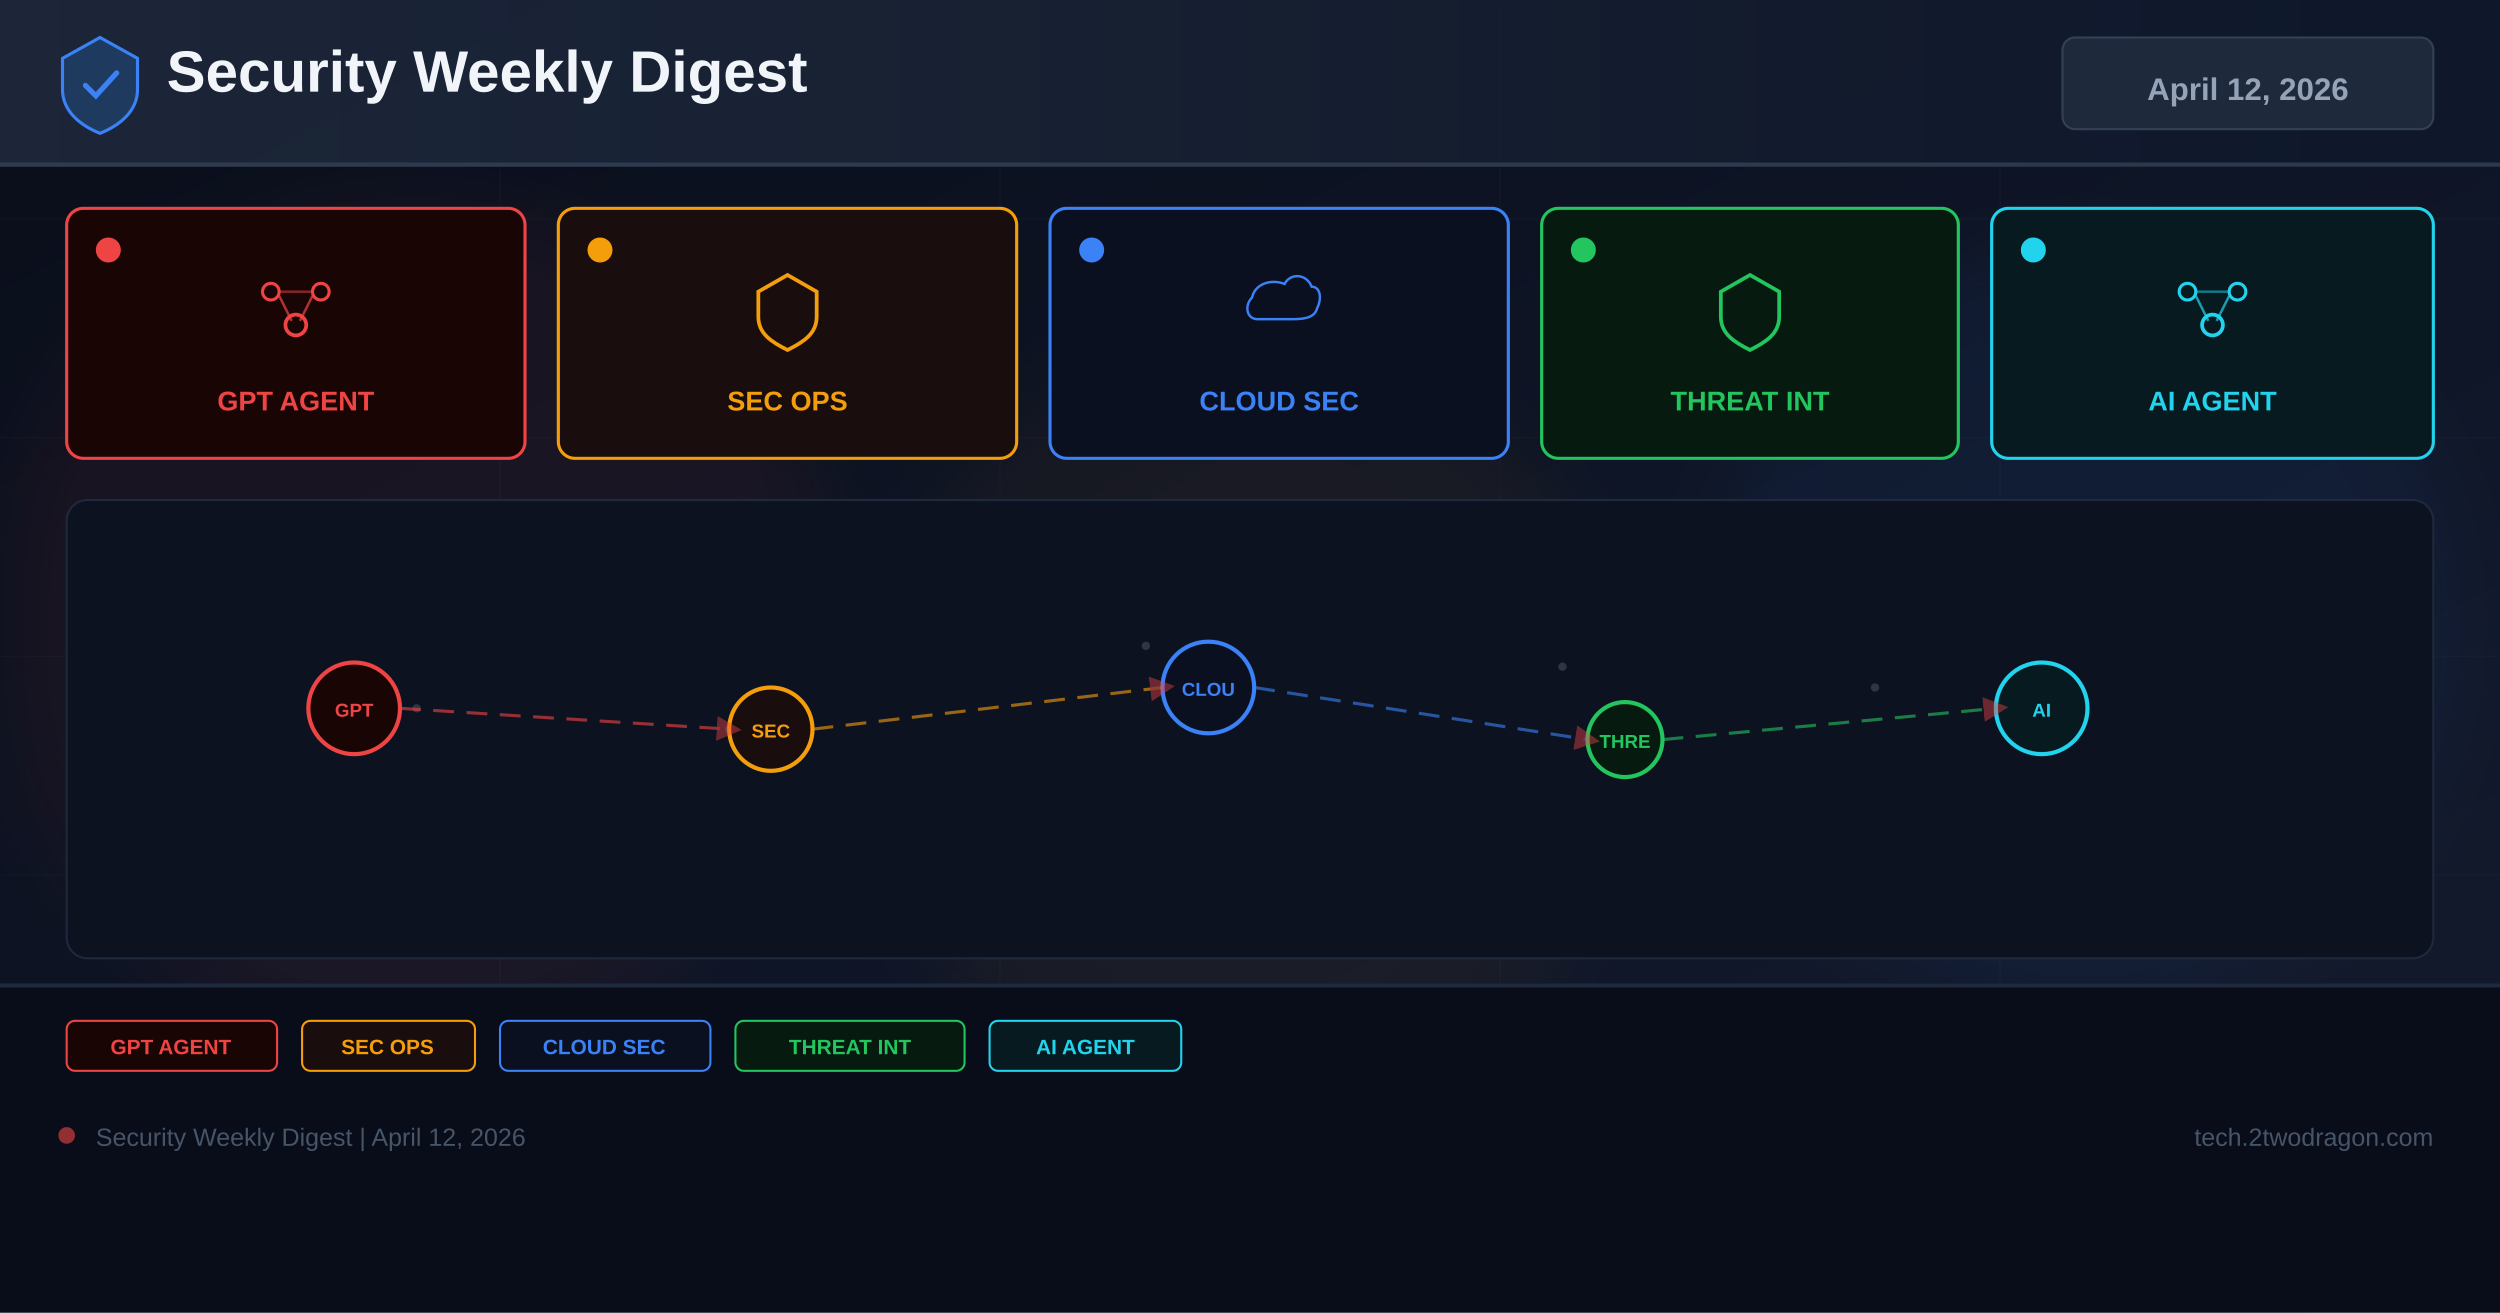
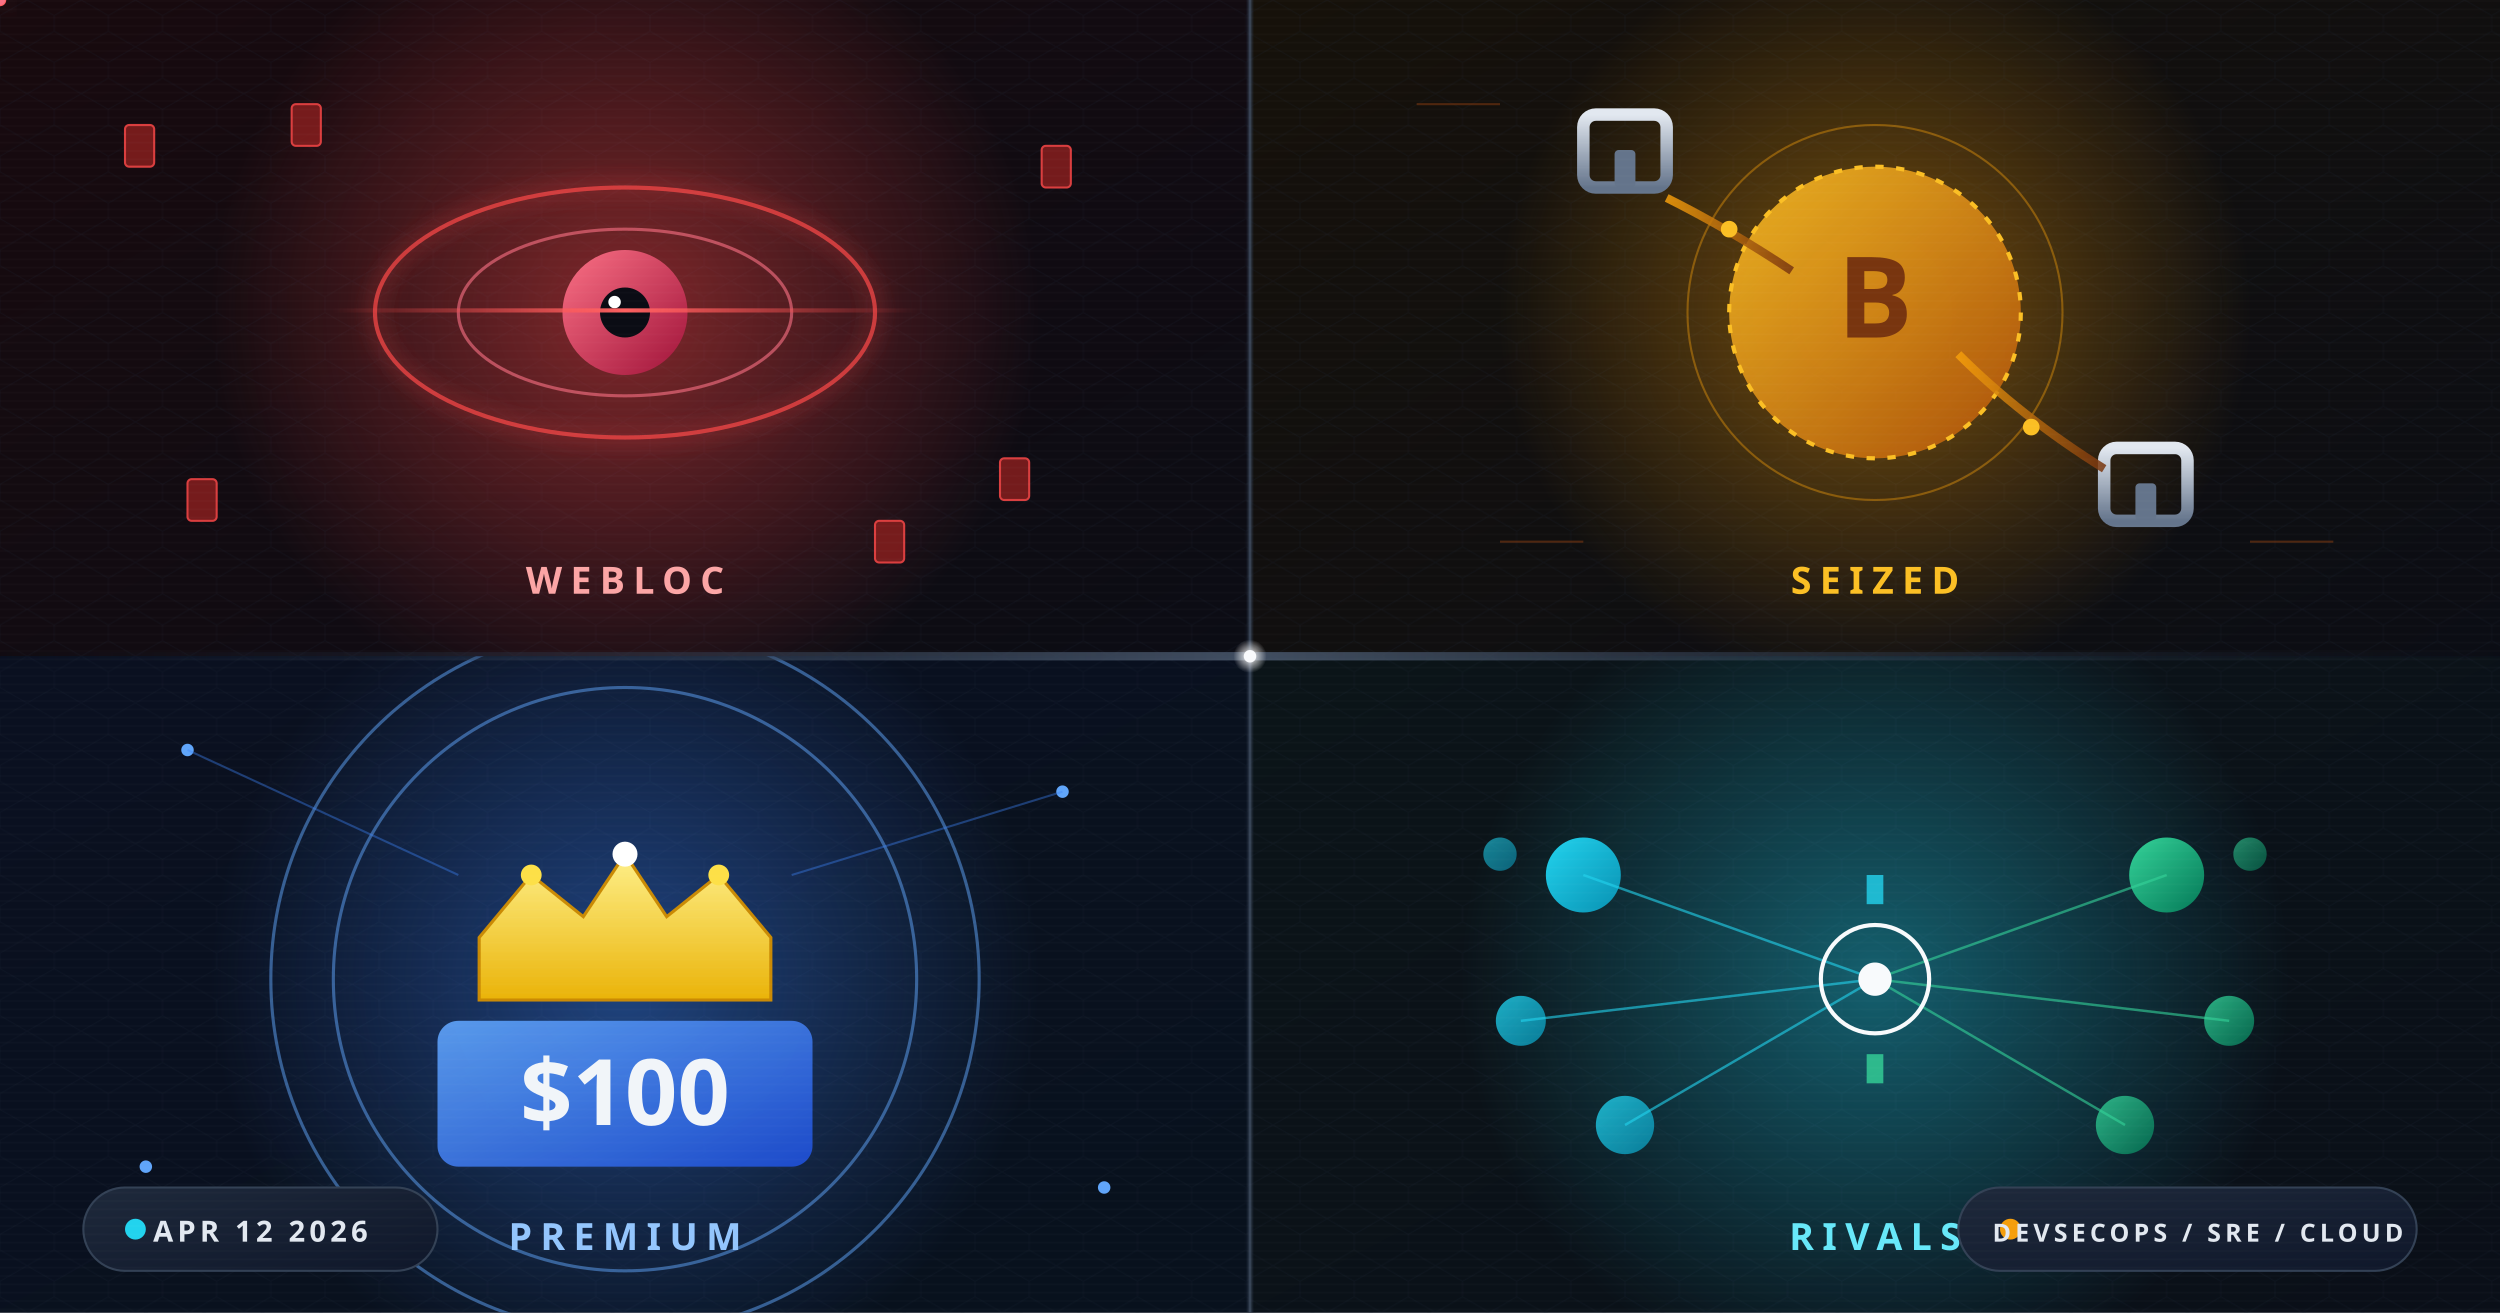
<svg xmlns="http://www.w3.org/2000/svg" width="1200" height="630" viewBox="0 0 1200 630">
  <defs>
-     <linearGradient id="bg" x1="0%" y1="0%" x2="100%" y2="100%">
-       <stop offset="0%" stop-color="#0a0e1a" />
-       <stop offset="60%" stop-color="#0f1628" />
-       <stop offset="100%" stop-color="#141b2d" />
-     </linearGradient>
-     <linearGradient id="hg" x1="0%" y1="0%" x2="100%" y2="0%">
+     <linearGradient id="bgMain" x1="0%" y1="0%" x2="100%" y2="100%">
+       <stop offset="0%" stop-color="#0d1117" />
+       <stop offset="50%" stop-color="#0a0f1e" />
+       <stop offset="100%" stop-color="#070d1a" />
+     </linearGradient>
+     <linearGradient id="bgQ1" x1="0%" y1="0%" x2="100%" y2="100%">
+       <stop offset="0%" stop-color="#180a0e" />
+       <stop offset="100%" stop-color="#0b0c14" />
+     </linearGradient>
+     <linearGradient id="bgQ2" x1="0%" y1="0%" x2="100%" y2="100%">
+       <stop offset="0%" stop-color="#16110a" />
+       <stop offset="100%" stop-color="#0b0d14" />
+     </linearGradient>
+     <linearGradient id="bgQ3" x1="0%" y1="0%" x2="100%" y2="100%">
+       <stop offset="0%" stop-color="#0a1020" />
+       <stop offset="100%" stop-color="#08111d" />
+     </linearGradient>
+     <linearGradient id="bgQ4" x1="0%" y1="0%" x2="100%" y2="100%">
+       <stop offset="0%" stop-color="#0b1418" />
+       <stop offset="100%" stop-color="#0a0f18" />
+     </linearGradient>
+     <linearGradient id="eyeGrad" x1="0%" y1="0%" x2="100%" y2="100%">
+       <stop offset="0%" stop-color="#fb7185" />
+       <stop offset="100%" stop-color="#9f1239" />
+       <animate attributeName="x2" values="100%;20%;100%" dur="6s" repeatCount="indefinite" />
+     </linearGradient>
+     <linearGradient id="scanGrad" x1="0%" y1="0%" x2="100%" y2="0%">
+       <stop offset="0%" stop-color="#ef4444" stop-opacity="0" />
+       <stop offset="50%" stop-color="#ff6060" stop-opacity="1" />
+       <stop offset="100%" stop-color="#ef4444" stop-opacity="0" />
+     </linearGradient>
+     <linearGradient id="coinGrad" x1="0%" y1="0%" x2="100%" y2="100%">
+       <stop offset="0%" stop-color="#fbbf24" />
+       <stop offset="100%" stop-color="#b45309" />
+     </linearGradient>
+     <linearGradient id="chainGrad" x1="0%" y1="0%" x2="100%" y2="0%">
+       <stop offset="0%" stop-color="#f59e0b" />
+       <stop offset="100%" stop-color="#78350f" />
+     </linearGradient>
+     <linearGradient id="cuffGrad" x1="0%" y1="0%" x2="0%" y2="100%">
+       <stop offset="0%" stop-color="#e2e8f0" />
+       <stop offset="100%" stop-color="#64748b" />
+     </linearGradient>
+     <linearGradient id="crownGrad" x1="0%" y1="0%" x2="0%" y2="100%">
+       <stop offset="0%" stop-color="#fef08a" />
+       <stop offset="100%" stop-color="#eab308" />
+     </linearGradient>
+     <linearGradient id="tagGrad" x1="0%" y1="0%" x2="100%" y2="100%">
+       <stop offset="0%" stop-color="#60a5fa" />
+       <stop offset="100%" stop-color="#1d4ed8" />
+     </linearGradient>
+     <linearGradient id="neuralGradA" x1="0%" y1="0%" x2="100%" y2="100%">
+       <stop offset="0%" stop-color="#22d3ee" />
+       <stop offset="100%" stop-color="#0891b2" />
+     </linearGradient>
+     <linearGradient id="neuralGradB" x1="0%" y1="0%" x2="100%" y2="100%">
+       <stop offset="0%" stop-color="#34d399" />
+       <stop offset="100%" stop-color="#047857" />
+     </linearGradient>
+     <linearGradient id="chipGrad" x1="0%" y1="0%" x2="100%" y2="100%">
      <stop offset="0%" stop-color="#1e293b" />
      <stop offset="100%" stop-color="#0f172a" />
    </linearGradient>
-     <filter id="glow" x="-50%" y="-50%" width="200%" height="200%">
-       <feGaussianBlur stdDeviation="18" />
+     <linearGradient id="divider" x1="0%" y1="0%" x2="100%" y2="0%">
+       <stop offset="0%" stop-color="#1e293b" stop-opacity="0" />
+       <stop offset="50%" stop-color="#475569" stop-opacity="0.9" />
+       <stop offset="100%" stop-color="#1e293b" stop-opacity="0" />
+     </linearGradient>
+     <linearGradient id="streamGrad" x1="0%" y1="0%" x2="100%" y2="0%">
+       <stop offset="0%" stop-color="#22d3ee" stop-opacity="0" />
+       <stop offset="50%" stop-color="#22d3ee" stop-opacity="1" />
+       <stop offset="100%" stop-color="#22d3ee" stop-opacity="0" />
+     </linearGradient>
+     <radialGradient id="redHalo" cx="50%" cy="50%" r="50%">
+       <stop offset="0%" stop-color="#ef4444" stop-opacity="0.5" />
+       <stop offset="100%" stop-color="#ef4444" stop-opacity="0" />
+     </radialGradient>
+     <radialGradient id="amberHalo" cx="50%" cy="50%" r="50%">
+       <stop offset="0%" stop-color="#f59e0b" stop-opacity="0.45" />
+       <stop offset="100%" stop-color="#f59e0b" stop-opacity="0" />
+     </radialGradient>
+     <radialGradient id="blueHalo" cx="50%" cy="50%" r="50%">
+       <stop offset="0%" stop-color="#3b82f6" stop-opacity="0.45" />
+       <stop offset="100%" stop-color="#3b82f6" stop-opacity="0" />
+     </radialGradient>
+     <radialGradient id="cyanHalo" cx="50%" cy="50%" r="50%">
+       <stop offset="0%" stop-color="#22d3ee" stop-opacity="0.4" />
+       <stop offset="100%" stop-color="#22d3ee" stop-opacity="0" />
+     </radialGradient>
+     <radialGradient id="centerDot" cx="50%" cy="50%" r="50%">
+       <stop offset="0%" stop-color="#ffffff" stop-opacity="1" />
+       <stop offset="100%" stop-color="#ffffff" stop-opacity="0" />
+     </radialGradient>
+     <filter id="glowR" x="-80%" y="-80%" width="260%" height="260%">
+       <feGaussianBlur stdDeviation="5" result="b" />
+       <feMerge>
+         <feMergeNode in="b" />
+         <feMergeNode in="SourceGraphic" />
+       </feMerge>
    </filter>
-     <marker id="ar" markerWidth="8" markerHeight="8" refX="4" refY="4" orient="auto">
-       <path d="M0,0 L8,4 L0,8 Z" fill="#ef4444" opacity="0.7" />
-     </marker>
+     <filter id="glowC" x="-80%" y="-80%" width="260%" height="260%">
+       <feGaussianBlur stdDeviation="4" result="b" />
+       <feMerge>
+         <feMergeNode in="b" />
+         <feMergeNode in="SourceGraphic" />
+       </feMerge>
+     </filter>
+     <pattern id="dotGrid" x="0" y="0" width="28" height="28" patternUnits="userSpaceOnUse">
+       <circle cx="14" cy="14" r="1" fill="#334155" opacity="0.28" />
+     </pattern>
+     <pattern id="hexGrid" x="0" y="0" width="26" height="22.5" patternUnits="userSpaceOnUse">
+       <polygon points="13,0 26,7.5 26,15 13,22.5 0,15 0,7.5" fill="none" stroke="#1e293b" stroke-width="0.5" opacity="0.35" />
+     </pattern>
+     <pattern id="scanlines" x="0" y="0" width="4" height="4" patternUnits="userSpaceOnUse">
+       <rect width="4" height="1" fill="#ffffff" opacity="0.02" />
+     </pattern>
+     <clipPath id="q1Clip">
+       <rect x="0" y="0" width="600" height="315" />
+     </clipPath>
+     <clipPath id="q2Clip">
+       <rect x="600" y="0" width="600" height="315" />
+     </clipPath>
+     <clipPath id="q3Clip">
+       <rect x="0" y="315" width="600" height="315" />
+     </clipPath>
+     <clipPath id="q4Clip">
+       <rect x="600" y="315" width="600" height="315" />
+     </clipPath>
+     <path id="mp1" d="M 80 80 Q 300 40 520 260" fill="none" />
+     <path id="mp2" d="M 1120 80 Q 900 140 680 260" fill="none" />
+     <path id="mp3" d="M 80 560 Q 260 420 520 580" fill="none" />
+     <path id="mp4" d="M 1120 560 Q 900 420 680 580" fill="none" />
  </defs>
-   <rect width="1200" height="630" fill="url(#bg)" />
-   <g opacity="0.04" stroke="#94a3b8" stroke-width="0.5">
-     <line x1="0" y1="105" x2="1200" y2="105" />
-     <line x1="0" y1="210" x2="1200" y2="210" />
-     <line x1="0" y1="315" x2="1200" y2="315" />
-     <line x1="0" y1="420" x2="1200" y2="420" />
-     <line x1="0" y1="525" x2="1200" y2="525" />
-     <line x1="240" y1="0" x2="240" y2="630" />
-     <line x1="480" y1="0" x2="480" y2="630" />
-     <line x1="720" y1="0" x2="720" y2="630" />
-     <line x1="960" y1="0" x2="960" y2="630" />
-   </g>
-   <circle cx="200" cy="300" r="200" fill="#ef4444" opacity="0.06" filter="url(#glow)" />
-   <circle cx="600" cy="350" r="180" fill="#f59e0b" opacity="0.05" filter="url(#glow)" />
-   <circle cx="1000" cy="300" r="180" fill="#3b82f6" opacity="0.06" filter="url(#glow)" />
-   <rect x="0" y="0" width="1200" height="80" fill="url(#hg)" opacity="0.9" />
-   <rect x="0" y="78" width="1200" height="2" fill="#334155" opacity="0.8" />
-   <g transform="translate(48,40)">
-     <path d="M0,-22 L18,-12 L18,3 C18,13 10,20 0,24 C-10,20 -18,13 -18,3 L-18,-12 Z" fill="#1e3a5f" stroke="#3b82f6" stroke-width="1.5" />
-     <path d="M-7,1 L-2,6 L8,-5" stroke="#3b82f6" stroke-width="2.5" fill="none" stroke-linecap="round" />
-   </g>
-   <text x="80" y="44" font-family="Arial,sans-serif" font-size="28" font-weight="700" fill="#f1f5f9">Security Weekly Digest</text>
-   <rect x="990" y="18" width="178" height="44" rx="6" fill="#1e293b" stroke="#334155" stroke-width="1" />
-   <text x="1079" y="48" font-family="Arial,sans-serif" font-size="15" font-weight="700" fill="#94a3b8" text-anchor="middle">April 12, 2026</text>
-   <rect x="32" y="100" width="220" height="120" rx="8" fill="#1a0505" stroke="#ef4444" stroke-width="1.5" />
-   <circle cx="52" cy="120" r="6" fill="#ef4444" />
-   <g transform="translate(142,148)">
-     <circle cx="-12" cy="-8" r="4" fill="none" stroke="#ef4444" stroke-width="1.5" />
-     <circle cx="12" cy="-8" r="4" fill="none" stroke="#ef4444" stroke-width="1.5" />
-     <circle cx="0" cy="8" r="5" fill="none" stroke="#ef4444" stroke-width="1.8" />
-     <line x1="-8" y1="-6" x2="-2" y2="6" stroke="#ef4444" stroke-width="1.2" opacity="0.7" />
-     <line x1="8" y1="-6" x2="2" y2="6" stroke="#ef4444" stroke-width="1.2" opacity="0.7" />
-     <line x1="-8" y1="-8" x2="8" y2="-8" stroke="#ef4444" stroke-width="1.2" opacity="0.5" />
-   </g>
-   <text x="142" y="197" font-family="Arial,sans-serif" font-size="13" font-weight="700" fill="#ef4444" text-anchor="middle">GPT AGENT</text>
-   <rect x="268" y="100" width="220" height="120" rx="8" fill="#1a0d0d" stroke="#f59e0b" stroke-width="1.5" />
-   <circle cx="288" cy="120" r="6" fill="#f59e0b" />
-   <g transform="translate(378,148)">
-     <path d="M0,-16 L14,-8 L14,4 C14,12 8,16 0,20 C-8,16 -14,12 -14,4 L-14,-8 Z" fill="none" stroke="#f59e0b" stroke-width="1.8" />
-   </g>
-   <text x="378" y="197" font-family="Arial,sans-serif" font-size="13" font-weight="700" fill="#f59e0b" text-anchor="middle">SEC OPS</text>
-   <rect x="504" y="100" width="220" height="120" rx="8" fill="#0a1020" stroke="#3b82f6" stroke-width="1.5" />
-   <circle cx="524" cy="120" r="6" fill="#3b82f6" />
-   <g transform="translate(614,148)">
-     <path d="M-16,8 C-24,8 -26,-2 -20,-8 C-18,-18 -6,-22 4,-18 C8,-26 20,-26 24,-16 C30,-16 32,-8 28,0 C26,8 16,8 8,8 Z" fill="none" stroke="#3b82f6" stroke-width="1.8" transform="scale(0.65)" />
-   </g>
-   <text x="614" y="197" font-family="Arial,sans-serif" font-size="13" font-weight="700" fill="#3b82f6" text-anchor="middle">CLOUD SEC</text>
-   <rect x="740" y="100" width="200" height="120" rx="8" fill="#071a10" stroke="#22c55e" stroke-width="1.5" />
-   <circle cx="760" cy="120" r="6" fill="#22c55e" />
-   <g transform="translate(840,148)">
-     <path d="M0,-16 L14,-8 L14,4 C14,12 8,16 0,20 C-8,16 -14,12 -14,4 L-14,-8 Z" fill="none" stroke="#22c55e" stroke-width="1.8" />
-   </g>
-   <text x="840" y="197" font-family="Arial,sans-serif" font-size="13" font-weight="700" fill="#22c55e" text-anchor="middle">THREAT INT</text>
-   <rect x="956" y="100" width="212" height="120" rx="8" fill="#071a20" stroke="#22d3ee" stroke-width="1.5" />
-   <circle cx="976" cy="120" r="6" fill="#22d3ee" />
-   <g transform="translate(1062,148)">
-     <circle cx="-12" cy="-8" r="4" fill="none" stroke="#22d3ee" stroke-width="1.5" />
-     <circle cx="12" cy="-8" r="4" fill="none" stroke="#22d3ee" stroke-width="1.5" />
-     <circle cx="0" cy="8" r="5" fill="none" stroke="#22d3ee" stroke-width="1.8" />
-     <line x1="-8" y1="-6" x2="-2" y2="6" stroke="#22d3ee" stroke-width="1.2" opacity="0.7" />
-     <line x1="8" y1="-6" x2="2" y2="6" stroke="#22d3ee" stroke-width="1.2" opacity="0.7" />
-     <line x1="-8" y1="-8" x2="8" y2="-8" stroke="#22d3ee" stroke-width="1.2" opacity="0.5" />
-   </g>
-   <text x="1062" y="197" font-family="Arial,sans-serif" font-size="13" font-weight="700" fill="#22d3ee" text-anchor="middle">AI AGENT</text>
-   <rect x="32" y="240" width="1136" height="220" rx="10" fill="#0c1220" stroke="#1e293b" stroke-width="1" />
-   <g opacity="0.25">
-     <circle cx="180" cy="330" r="2" fill="#94a3b8" />
-     <circle cx="200" cy="340" r="2" fill="#94a3b8" />
-     <circle cx="550" cy="310" r="2" fill="#94a3b8" />
-     <circle cx="570" cy="325" r="2" fill="#94a3b8" />
-     <circle cx="750" cy="320" r="2" fill="#94a3b8" />
-     <circle cx="900" cy="330" r="2" fill="#94a3b8" />
-     <circle cx="350" cy="350" r="2" fill="#94a3b8" />
-     <circle cx="1000" cy="340" r="2" fill="#94a3b8" />
-   </g>
-   <circle cx="170" cy="340" r="22" fill="#1a0505" stroke="#ef4444" stroke-width="2" />
-   <text x="170" y="344" font-family="Arial,sans-serif" font-size="9" font-weight="700" fill="#ef4444" text-anchor="middle">GPT</text>
-   <circle cx="370" cy="350" r="20" fill="#1a0d0d" stroke="#f59e0b" stroke-width="2" />
-   <text x="370" y="354" font-family="Arial,sans-serif" font-size="9" font-weight="700" fill="#f59e0b" text-anchor="middle">SEC</text>
-   <circle cx="580" cy="330" r="22" fill="#0a1020" stroke="#3b82f6" stroke-width="2" />
-   <text x="580" y="334" font-family="Arial,sans-serif" font-size="9" font-weight="700" fill="#3b82f6" text-anchor="middle">CLOU</text>
-   <circle cx="780" cy="355" r="18" fill="#071a10" stroke="#22c55e" stroke-width="2" />
-   <text x="780" y="359" font-family="Arial,sans-serif" font-size="9" font-weight="700" fill="#22c55e" text-anchor="middle">THRE</text>
-   <circle cx="980" cy="340" r="22" fill="#071a20" stroke="#22d3ee" stroke-width="2" />
-   <text x="980" y="344" font-family="Arial,sans-serif" font-size="9" font-weight="700" fill="#22d3ee" text-anchor="middle">AI</text>
-   <line x1="192" y1="340" x2="350" y2="350" stroke="#ef4444" stroke-width="1.5" stroke-dasharray="10 6" opacity="0.6" marker-end="url(#ar)" />
-   <line x1="390" y1="350" x2="558" y2="330" stroke="#f59e0b" stroke-width="1.5" stroke-dasharray="10 6" opacity="0.6" marker-end="url(#ar)" />
-   <line x1="602" y1="330" x2="762" y2="355" stroke="#3b82f6" stroke-width="1.5" stroke-dasharray="10 6" opacity="0.6" marker-end="url(#ar)" />
-   <line x1="798" y1="355" x2="958" y2="340" stroke="#22c55e" stroke-width="1.5" stroke-dasharray="10 6" opacity="0.6" marker-end="url(#ar)" />
-   <rect x="0" y="472" width="1200" height="158" fill="#080c18" opacity="0.95" />
-   <rect x="0" y="472" width="1200" height="2" fill="#1e293b" />
-   <rect x="32" y="490" width="101" height="24" rx="4" fill="#1a0505" stroke="#ef4444" stroke-width="1" />
-   <text x="82" y="506" font-family="Arial,sans-serif" font-size="10" font-weight="700" fill="#ef4444" text-anchor="middle">GPT AGENT</text>
-   <rect x="145" y="490" width="83" height="24" rx="4" fill="#1a0d0d" stroke="#f59e0b" stroke-width="1" />
-   <text x="186" y="506" font-family="Arial,sans-serif" font-size="10" font-weight="700" fill="#f59e0b" text-anchor="middle">SEC OPS</text>
-   <rect x="240" y="490" width="101" height="24" rx="4" fill="#0a1020" stroke="#3b82f6" stroke-width="1" />
-   <text x="290" y="506" font-family="Arial,sans-serif" font-size="10" font-weight="700" fill="#3b82f6" text-anchor="middle">CLOUD SEC</text>
-   <rect x="353" y="490" width="110" height="24" rx="4" fill="#071a10" stroke="#22c55e" stroke-width="1" />
-   <text x="408" y="506" font-family="Arial,sans-serif" font-size="10" font-weight="700" fill="#22c55e" text-anchor="middle">THREAT INT</text>
-   <rect x="475" y="490" width="92" height="24" rx="4" fill="#071a20" stroke="#22d3ee" stroke-width="1" />
-   <text x="521" y="506" font-family="Arial,sans-serif" font-size="10" font-weight="700" fill="#22d3ee" text-anchor="middle">AI AGENT</text>
-   <circle cx="32" cy="545" r="4" fill="#ef4444" opacity="0.6" />
-   <text x="46" y="550" font-family="Arial,sans-serif" font-size="12" fill="#475569">Security Weekly Digest | April 12, 2026</text>
-   <text x="1168" y="550" font-family="Arial,sans-serif" font-size="12" fill="#475569" text-anchor="end">tech.2twodragon.com</text>
+   <rect width="1200" height="630" fill="url(#bgMain)" />
+   <rect width="1200" height="630" fill="url(#dotGrid)" />
+   <g clip-path="url(#q1Clip)">
+     <rect x="0" y="0" width="600" height="315" fill="url(#bgQ1)" />
+     <rect x="0" y="0" width="600" height="315" fill="url(#hexGrid)" opacity="0.5" />
+     <circle cx="300" cy="150" r="200" fill="url(#redHalo)">
+       <animate attributeName="r" values="180;220;180" dur="5s" repeatCount="indefinite" />
+     </circle>
+     <ellipse cx="300" cy="150" rx="120" ry="60" fill="none" stroke="#ef4444" stroke-width="2" opacity="0.8" filter="url(#glowR)">
+       <animate attributeName="rx" values="118;124;118" dur="3s" repeatCount="indefinite" />
+     </ellipse>
+     <ellipse cx="300" cy="150" rx="80" ry="40" fill="none" stroke="#fb7185" stroke-width="1.5" opacity="0.6">
+       <animate attributeName="opacity" values="0.3;0.8;0.3" dur="2.5s" repeatCount="indefinite" />
+     </ellipse>
+     <circle cx="300" cy="150" r="30" fill="url(#eyeGrad)">
+       <animate attributeName="r" values="28;34;28" dur="2s" repeatCount="indefinite" />
+     </circle>
+     <circle cx="300" cy="150" r="12" fill="#0b0c14">
+       <animate attributeName="r" values="10;14;10" dur="2s" repeatCount="indefinite" />
+     </circle>
+     <circle cx="295" cy="145" r="3" fill="#ffffff">
+       <animate attributeName="opacity" values="0.6;1;0.6" dur="1.2s" repeatCount="indefinite" />
+     </circle>
+     <rect x="160" y="148" width="280" height="2" fill="url(#scanGrad)">
+       <animate attributeName="y" values="90;210;90" dur="4s" repeatCount="indefinite" />
+     </rect>
+     <g opacity="0.9">
+       <rect x="60" y="60" width="14" height="20" rx="2" fill="#7f1d1d" stroke="#ef4444" stroke-width="1">
+         <animate attributeName="opacity" values="0.4;1;0.4" dur="1.8s" repeatCount="indefinite" />
+       </rect>
+       <rect x="500" y="70" width="14" height="20" rx="2" fill="#7f1d1d" stroke="#ef4444" stroke-width="1">
+         <animate attributeName="opacity" values="1;0.4;1" dur="2.1s" repeatCount="indefinite" />
+       </rect>
+       <rect x="90" y="230" width="14" height="20" rx="2" fill="#7f1d1d" stroke="#ef4444" stroke-width="1">
+         <animate attributeName="opacity" values="0.5;1;0.5" dur="1.6s" repeatCount="indefinite" />
+       </rect>
+       <rect x="480" y="220" width="14" height="20" rx="2" fill="#7f1d1d" stroke="#ef4444" stroke-width="1">
+         <animate attributeName="opacity" values="1;0.5;1" dur="2.3s" repeatCount="indefinite" />
+       </rect>
+       <rect x="140" y="50" width="14" height="20" rx="2" fill="#7f1d1d" stroke="#ef4444" stroke-width="1">
+         <animate attributeName="opacity" values="0.3;0.9;0.3" dur="2.7s" repeatCount="indefinite" />
+       </rect>
+       <rect x="420" y="250" width="14" height="20" rx="2" fill="#7f1d1d" stroke="#ef4444" stroke-width="1">
+         <animate attributeName="opacity" values="0.9;0.3;0.9" dur="1.9s" repeatCount="indefinite" />
+       </rect>
+     </g>
+     <circle r="3" fill="#ff6060" filter="url(#glowR)">
+       <animateMotion dur="4s" repeatCount="indefinite">
+         <mpath href="#mp1" />
+       </animateMotion>
+     </circle>
+     <circle r="2.5" fill="#fb7185">
+       <animateMotion dur="5s" repeatCount="indefinite" begin="1s">
+         <mpath href="#mp1" />
+       </animateMotion>
+     </circle>
+     <text x="300" y="285" font-family="system-ui,sans-serif" font-size="18" font-weight="700" fill="#fca5a5" text-anchor="middle" letter-spacing="4">WEBLOC</text>
+   </g>
+   <g clip-path="url(#q2Clip)">
+     <rect x="600" y="0" width="600" height="315" fill="url(#bgQ2)" />
+     <rect x="600" y="0" width="600" height="315" fill="url(#hexGrid)" opacity="0.5" />
+     <circle cx="900" cy="150" r="180" fill="url(#amberHalo)">
+       <animate attributeName="r" values="160;200;160" dur="5.5s" repeatCount="indefinite" />
+     </circle>
+     <g transform="translate(900 150)">
+       <circle r="70" fill="url(#coinGrad)" opacity="0.9">
+         <animate attributeName="r" values="68;74;68" dur="3s" repeatCount="indefinite" />
+       </circle>
+       <circle r="70" fill="none" stroke="#fbbf24" stroke-width="2" stroke-dasharray="4 6">
+         <animateTransform attributeName="transform" type="rotate" from="0" to="360" dur="12s" repeatCount="indefinite" />
+       </circle>
+       <text x="0" y="12" font-family="system-ui,sans-serif" font-size="54" font-weight="800" fill="#78350f" text-anchor="middle">B</text>
+       <circle r="90" fill="none" stroke="#f59e0b" stroke-width="1" opacity="0.4">
+         <animate attributeName="r" values="85;105;85" dur="3.5s" repeatCount="indefinite" />
+         <animate attributeName="opacity" values="0.5;0;0.5" dur="3.5s" repeatCount="indefinite" />
+       </circle>
+     </g>
+     <g transform="translate(780 80)">
+       <rect x="-20" y="-25" width="40" height="35" rx="6" fill="none" stroke="url(#cuffGrad)" stroke-width="6">
+         <animate attributeName="stroke-width" values="5;7;5" dur="2.5s" repeatCount="indefinite" />
+       </rect>
+       <rect x="-5" y="-8" width="10" height="18" rx="2" fill="#64748b">
+         <animate attributeName="fill" values="#64748b;#e2e8f0;#64748b" dur="2s" repeatCount="indefinite" />
+       </rect>
+     </g>
+     <g transform="translate(1030 240)">
+       <rect x="-20" y="-25" width="40" height="35" rx="6" fill="none" stroke="url(#cuffGrad)" stroke-width="6">
+         <animate attributeName="stroke-width" values="7;5;7" dur="2.5s" repeatCount="indefinite" />
+       </rect>
+       <rect x="-5" y="-8" width="10" height="18" rx="2" fill="#64748b">
+         <animate attributeName="fill" values="#e2e8f0;#64748b;#e2e8f0" dur="2s" repeatCount="indefinite" />
+       </rect>
+     </g>
+     <g stroke="url(#chainGrad)" stroke-width="4" fill="none" opacity="0.85">
+       <path d="M 800 95 Q 830 110 860 130">
+         <animate attributeName="opacity" values="0.5;1;0.5" dur="2s" repeatCount="indefinite" />
+       </path>
+       <path d="M 940 170 Q 970 200 1010 225">
+         <animate attributeName="opacity" values="1;0.5;1" dur="2.2s" repeatCount="indefinite" />
+       </path>
+     </g>
+     <g fill="#fbbf24">
+       <circle cx="830" cy="110" r="4">
+         <animate attributeName="r" values="3;5;3" dur="1.8s" repeatCount="indefinite" />
+       </circle>
+       <circle cx="975" cy="205" r="4">
+         <animate attributeName="r" values="5;3;5" dur="1.8s" repeatCount="indefinite" />
+       </circle>
+     </g>
+     <circle r="3" fill="#fbbf24" filter="url(#glowC)">
+       <animateMotion dur="5s" repeatCount="indefinite">
+         <mpath href="#mp2" />
+       </animateMotion>
+     </circle>
+     <circle r="2.5" fill="#f59e0b">
+       <animateMotion dur="6s" repeatCount="indefinite" begin="1.5s">
+         <mpath href="#mp2" />
+       </animateMotion>
+     </circle>
+     <g stroke="#78350f" stroke-width="1" opacity="0.6">
+       <line x1="680" y1="50" x2="720" y2="50">
+         <animate attributeName="opacity" values="0.3;0.8;0.3" dur="2s" repeatCount="indefinite" />
+       </line>
+       <line x1="1080" y1="260" x2="1120" y2="260">
+         <animate attributeName="opacity" values="0.8;0.3;0.8" dur="2s" repeatCount="indefinite" />
+       </line>
+       <line x1="720" y1="260" x2="760" y2="260">
+         <animate attributeName="opacity" values="0.4;0.9;0.4" dur="2.5s" repeatCount="indefinite" />
+       </line>
+     </g>
+     <text x="900" y="285" font-family="system-ui,sans-serif" font-size="18" font-weight="700" fill="#fbbf24" text-anchor="middle" letter-spacing="4">SEIZED</text>
+   </g>
+   <g clip-path="url(#q3Clip)">
+     <rect x="0" y="315" width="600" height="315" fill="url(#bgQ3)" />
+     <rect x="0" y="315" width="600" height="315" fill="url(#hexGrid)" opacity="0.5" />
+     <circle cx="300" cy="470" r="200" fill="url(#blueHalo)">
+       <animate attributeName="r" values="180;220;180" dur="6s" repeatCount="indefinite" />
+     </circle>
+     <g transform="translate(300 470)">
+       <polygon points="-70,-20 -45,-50 -20,-30 0,-60 20,-30 45,-50 70,-20 70,10 -70,10" fill="url(#crownGrad)" stroke="#ca8a04" stroke-width="1.5">
+         <animate attributeName="opacity" values="0.85;1;0.85" dur="3s" repeatCount="indefinite" />
+       </polygon>
+       <circle cx="-45" cy="-50" r="5" fill="#fde047">
+         <animate attributeName="r" values="4;7;4" dur="1.8s" repeatCount="indefinite" />
+       </circle>
+       <circle cx="0" cy="-60" r="6" fill="#fff">
+         <animate attributeName="r" values="5;8;5" dur="1.8s" repeatCount="indefinite" begin="0.3s" />
+       </circle>
+       <circle cx="45" cy="-50" r="5" fill="#fde047">
+         <animate attributeName="r" values="4;7;4" dur="1.8s" repeatCount="indefinite" begin="0.6s" />
+       </circle>
+       <rect x="-90" y="20" width="180" height="70" rx="10" fill="url(#tagGrad)" opacity="0.9">
+         <animate attributeName="opacity" values="0.8;1;0.8" dur="3s" repeatCount="indefinite" />
+       </rect>
+       <text x="0" y="70" font-family="system-ui,sans-serif" font-size="44" font-weight="900" fill="#f1f5f9" text-anchor="middle">$100</text>
+     </g>
+     <g fill="none" stroke="#60a5fa" stroke-width="1.5" opacity="0.5">
+       <circle cx="300" cy="470" r="140">
+         <animate attributeName="r" values="130;150;130" dur="5s" repeatCount="indefinite" />
+         <animate attributeName="opacity" values="0.3;0.7;0.3" dur="5s" repeatCount="indefinite" />
+       </circle>
+       <circle cx="300" cy="470" r="170">
+         <animate attributeName="r" values="160;190;160" dur="5s" repeatCount="indefinite" begin="1s" />
+         <animate attributeName="opacity" values="0.5;0.1;0.5" dur="5s" repeatCount="indefinite" begin="1s" />
+       </circle>
+     </g>
+     <g fill="#60a5fa">
+       <circle cx="90" cy="360" r="3">
+         <animate attributeName="opacity" values="0.3;1;0.3" dur="2s" repeatCount="indefinite" />
+       </circle>
+       <circle cx="510" cy="380" r="3">
+         <animate attributeName="opacity" values="1;0.3;1" dur="2.2s" repeatCount="indefinite" />
+       </circle>
+       <circle cx="70" cy="560" r="3">
+         <animate attributeName="opacity" values="0.5;1;0.5" dur="1.8s" repeatCount="indefinite" />
+       </circle>
+       <circle cx="530" cy="570" r="3">
+         <animate attributeName="opacity" values="1;0.5;1" dur="2.4s" repeatCount="indefinite" />
+       </circle>
+     </g>
+     <g stroke="#3b82f6" stroke-width="1" opacity="0.4">
+       <path d="M 90 360 L 220 420" fill="none">
+         <animate attributeName="opacity" values="0.2;0.7;0.2" dur="3s" repeatCount="indefinite" />
+       </path>
+       <path d="M 510 380 L 380 420" fill="none">
+         <animate attributeName="opacity" values="0.7;0.2;0.7" dur="3s" repeatCount="indefinite" />
+       </path>
+     </g>
+     <circle r="3" fill="#60a5fa" filter="url(#glowC)">
+       <animateMotion dur="5s" repeatCount="indefinite">
+         <mpath href="#mp3" />
+       </animateMotion>
+     </circle>
+     <circle r="2.5" fill="#818cf8">
+       <animateMotion dur="6s" repeatCount="indefinite" begin="1s">
+         <mpath href="#mp3" />
+       </animateMotion>
+     </circle>
+     <text x="300" y="600" font-family="system-ui,sans-serif" font-size="18" font-weight="700" fill="#93c5fd" text-anchor="middle" letter-spacing="4">PREMIUM</text>
+   </g>
+   <g clip-path="url(#q4Clip)">
+     <rect x="600" y="315" width="600" height="315" fill="url(#bgQ4)" />
+     <rect x="600" y="315" width="600" height="315" fill="url(#hexGrid)" opacity="0.5" />
+     <circle cx="900" cy="470" r="200" fill="url(#cyanHalo)">
+       <animate attributeName="r" values="180;220;180" dur="5.5s" repeatCount="indefinite" />
+     </circle>
+     <g>
+       <circle cx="760" cy="420" r="18" fill="url(#neuralGradA)">
+         <animate attributeName="r" values="16;22;16" dur="2s" repeatCount="indefinite" />
+       </circle>
+       <circle cx="730" cy="490" r="12" fill="url(#neuralGradA)" opacity="0.8">
+         <animate attributeName="r" values="10;14;10" dur="1.8s" repeatCount="indefinite" />
+       </circle>
+       <circle cx="780" cy="540" r="14" fill="url(#neuralGradA)" opacity="0.8">
+         <animate attributeName="r" values="12;16;12" dur="2.2s" repeatCount="indefinite" />
+       </circle>
+       <circle cx="720" cy="410" r="8" fill="url(#neuralGradA)" opacity="0.6">
+         <animate attributeName="r" values="6;10;6" dur="1.6s" repeatCount="indefinite" />
+       </circle>
+     </g>
+     <g>
+       <circle cx="1040" cy="420" r="18" fill="url(#neuralGradB)">
+         <animate attributeName="r" values="16;22;16" dur="2s" repeatCount="indefinite" begin="0.5s" />
+       </circle>
+       <circle cx="1070" cy="490" r="12" fill="url(#neuralGradB)" opacity="0.8">
+         <animate attributeName="r" values="10;14;10" dur="1.8s" repeatCount="indefinite" begin="0.5s" />
+       </circle>
+       <circle cx="1020" cy="540" r="14" fill="url(#neuralGradB)" opacity="0.8">
+         <animate attributeName="r" values="12;16;12" dur="2.2s" repeatCount="indefinite" begin="0.5s" />
+       </circle>
+       <circle cx="1080" cy="410" r="8" fill="url(#neuralGradB)" opacity="0.6">
+         <animate attributeName="r" values="6;10;6" dur="1.6s" repeatCount="indefinite" begin="0.5s" />
+       </circle>
+     </g>
+     <g stroke="#22d3ee" stroke-width="1.2" fill="none" opacity="0.6">
+       <path d="M 760 420 L 900 470">
+         <animate attributeName="opacity" values="0.3;0.9;0.3" dur="2s" repeatCount="indefinite" />
+       </path>
+       <path d="M 730 490 L 900 470">
+         <animate attributeName="opacity" values="0.9;0.3;0.9" dur="2.2s" repeatCount="indefinite" />
+       </path>
+       <path d="M 780 540 L 900 470">
+         <animate attributeName="opacity" values="0.4;0.9;0.4" dur="2.4s" repeatCount="indefinite" />
+       </path>
+     </g>
+     <g stroke="#34d399" stroke-width="1.2" fill="none" opacity="0.6">
+       <path d="M 1040 420 L 900 470">
+         <animate attributeName="opacity" values="0.3;0.9;0.3" dur="2s" repeatCount="indefinite" begin="0.3s" />
+       </path>
+       <path d="M 1070 490 L 900 470">
+         <animate attributeName="opacity" values="0.9;0.3;0.9" dur="2.2s" repeatCount="indefinite" begin="0.3s" />
+       </path>
+       <path d="M 1020 540 L 900 470">
+         <animate attributeName="opacity" values="0.4;0.9;0.4" dur="2.4s" repeatCount="indefinite" begin="0.3s" />
+       </path>
+     </g>
+     <circle cx="900" cy="470" r="26" fill="none" stroke="#f8fafc" stroke-width="2">
+       <animate attributeName="r" values="22;30;22" dur="2s" repeatCount="indefinite" />
+       <animate attributeName="stroke-opacity" values="0.4;1;0.4" dur="2s" repeatCount="indefinite" />
+     </circle>
+     <circle cx="900" cy="470" r="8" fill="#f8fafc">
+       <animate attributeName="r" values="6;10;6" dur="1.6s" repeatCount="indefinite" />
+     </circle>
+     <rect x="896" y="420" width="8" height="14" fill="#22d3ee" opacity="0.8">
+       <animate attributeName="opacity" values="0.5;1;0.5" dur="1.5s" repeatCount="indefinite" />
+     </rect>
+     <rect x="896" y="506" width="8" height="14" fill="#34d399" opacity="0.8">
+       <animate attributeName="opacity" values="1;0.5;1" dur="1.5s" repeatCount="indefinite" />
+     </rect>
+     <circle r="3" fill="#22d3ee" filter="url(#glowC)">
+       <animateMotion dur="5s" repeatCount="indefinite">
+         <mpath href="#mp4" />
+       </animateMotion>
+     </circle>
+     <circle r="2.5" fill="#34d399">
+       <animateMotion dur="6s" repeatCount="indefinite" begin="1.5s">
+         <mpath href="#mp4" />
+       </animateMotion>
+     </circle>
+     <text x="900" y="600" font-family="system-ui,sans-serif" font-size="18" font-weight="700" fill="#67e8f9" text-anchor="middle" letter-spacing="4">RIVALS</text>
+   </g>
+   <rect x="0" y="313" width="1200" height="4" fill="url(#divider)" />
+   <rect x="598" y="0" width="4" height="630" fill="url(#divider)" />
+   <circle cx="600" cy="315" r="8" fill="url(#centerDot)">
+     <animate attributeName="r" values="6;12;6" dur="2.5s" repeatCount="indefinite" />
+   </circle>
+   <circle cx="600" cy="315" r="3" fill="#f8fafc">
+     <animate attributeName="fill" values="#ef4444;#fbbf24;#3b82f6;#22d3ee;#ef4444" dur="8s" repeatCount="indefinite" />
+   </circle>
+   <g>
+     <rect x="40" y="570" width="170" height="40" rx="20" fill="url(#chipGrad)" stroke="#334155" stroke-width="1" />
+     <circle cx="65" cy="590" r="5" fill="#22d3ee">
+       <animate attributeName="opacity" values="0.4;1;0.4" dur="1.5s" repeatCount="indefinite" />
+     </circle>
+     <text x="125" y="596" font-family="system-ui,sans-serif" font-size="14" font-weight="700" fill="#e2e8f0" text-anchor="middle" letter-spacing="2">APR 12 2026</text>
+   </g>
+   <g>
+     <rect x="940" y="570" width="220" height="40" rx="20" fill="url(#chipGrad)" stroke="#334155" stroke-width="1" />
+     <circle cx="965" cy="590" r="5" fill="#f59e0b">
+       <animate attributeName="opacity" values="1;0.4;1" dur="1.5s" repeatCount="indefinite" />
+     </circle>
+     <text x="1055" y="596" font-family="system-ui,sans-serif" font-size="12" font-weight="700" fill="#e2e8f0" text-anchor="middle" letter-spacing="2">DEVSECOPS / SRE / CLOUD</text>
+   </g>
+   <rect width="1200" height="630" fill="url(#scanlines)" opacity="0.6" />
</svg>
